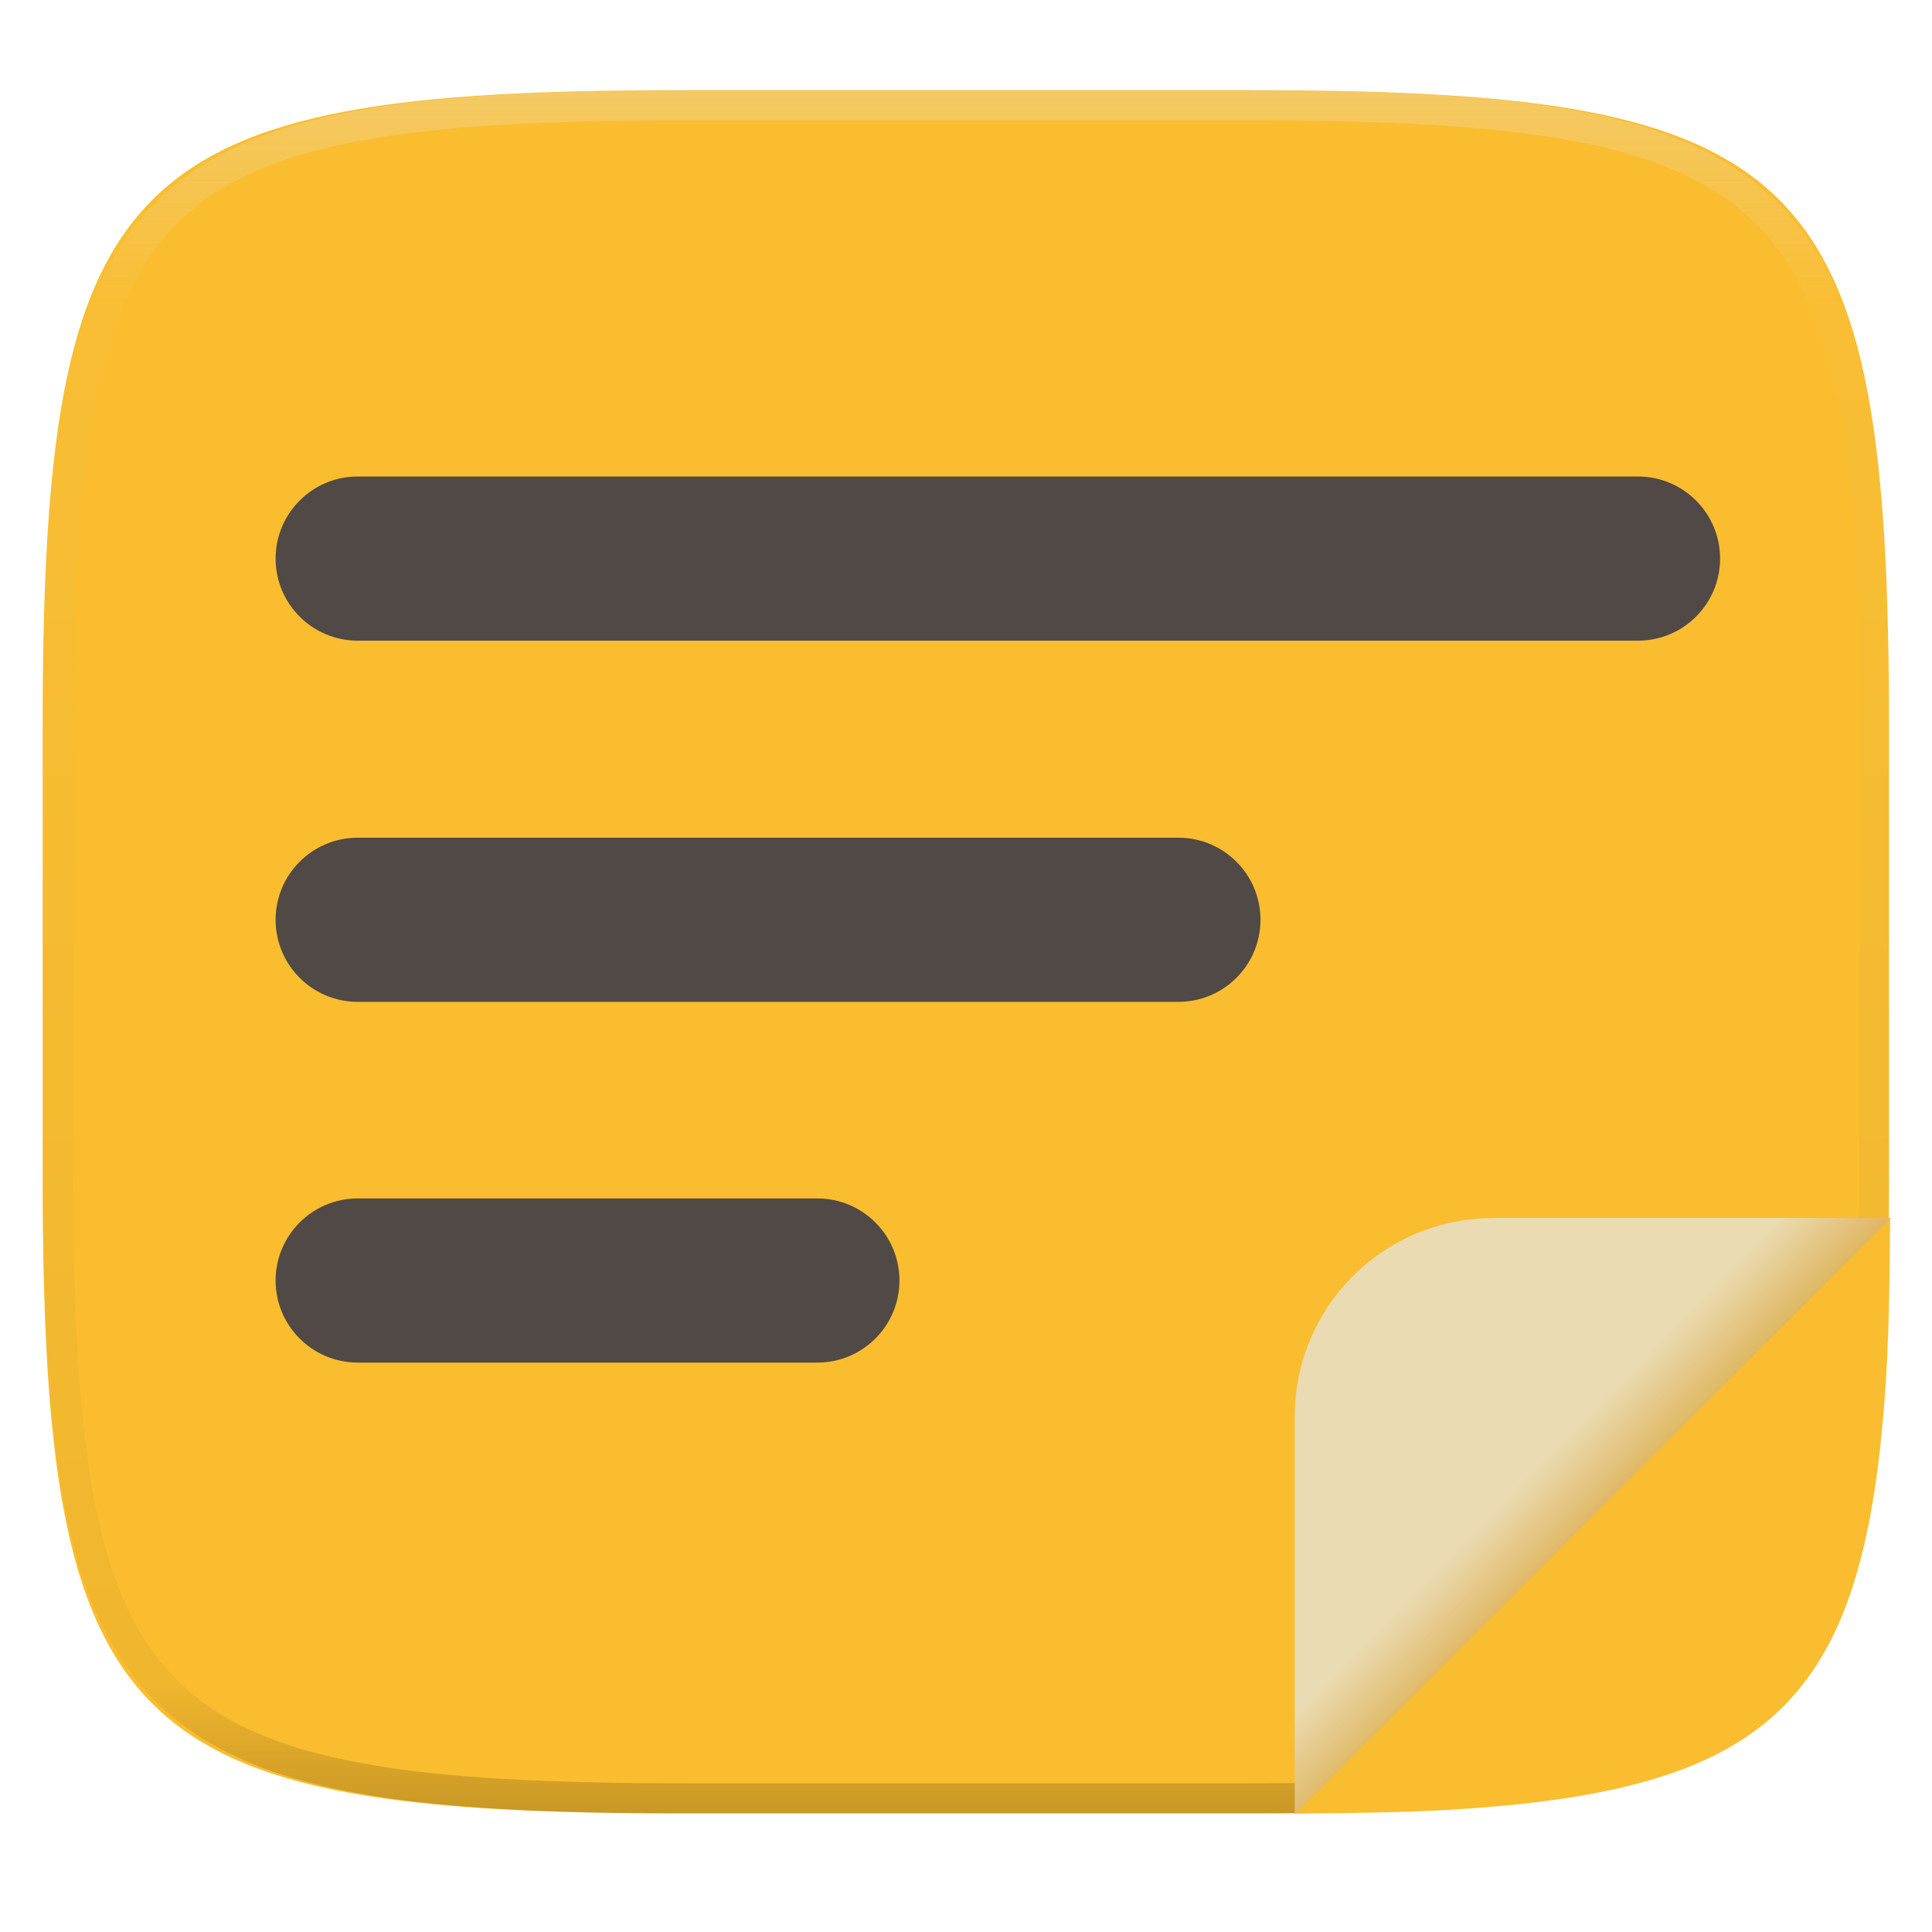
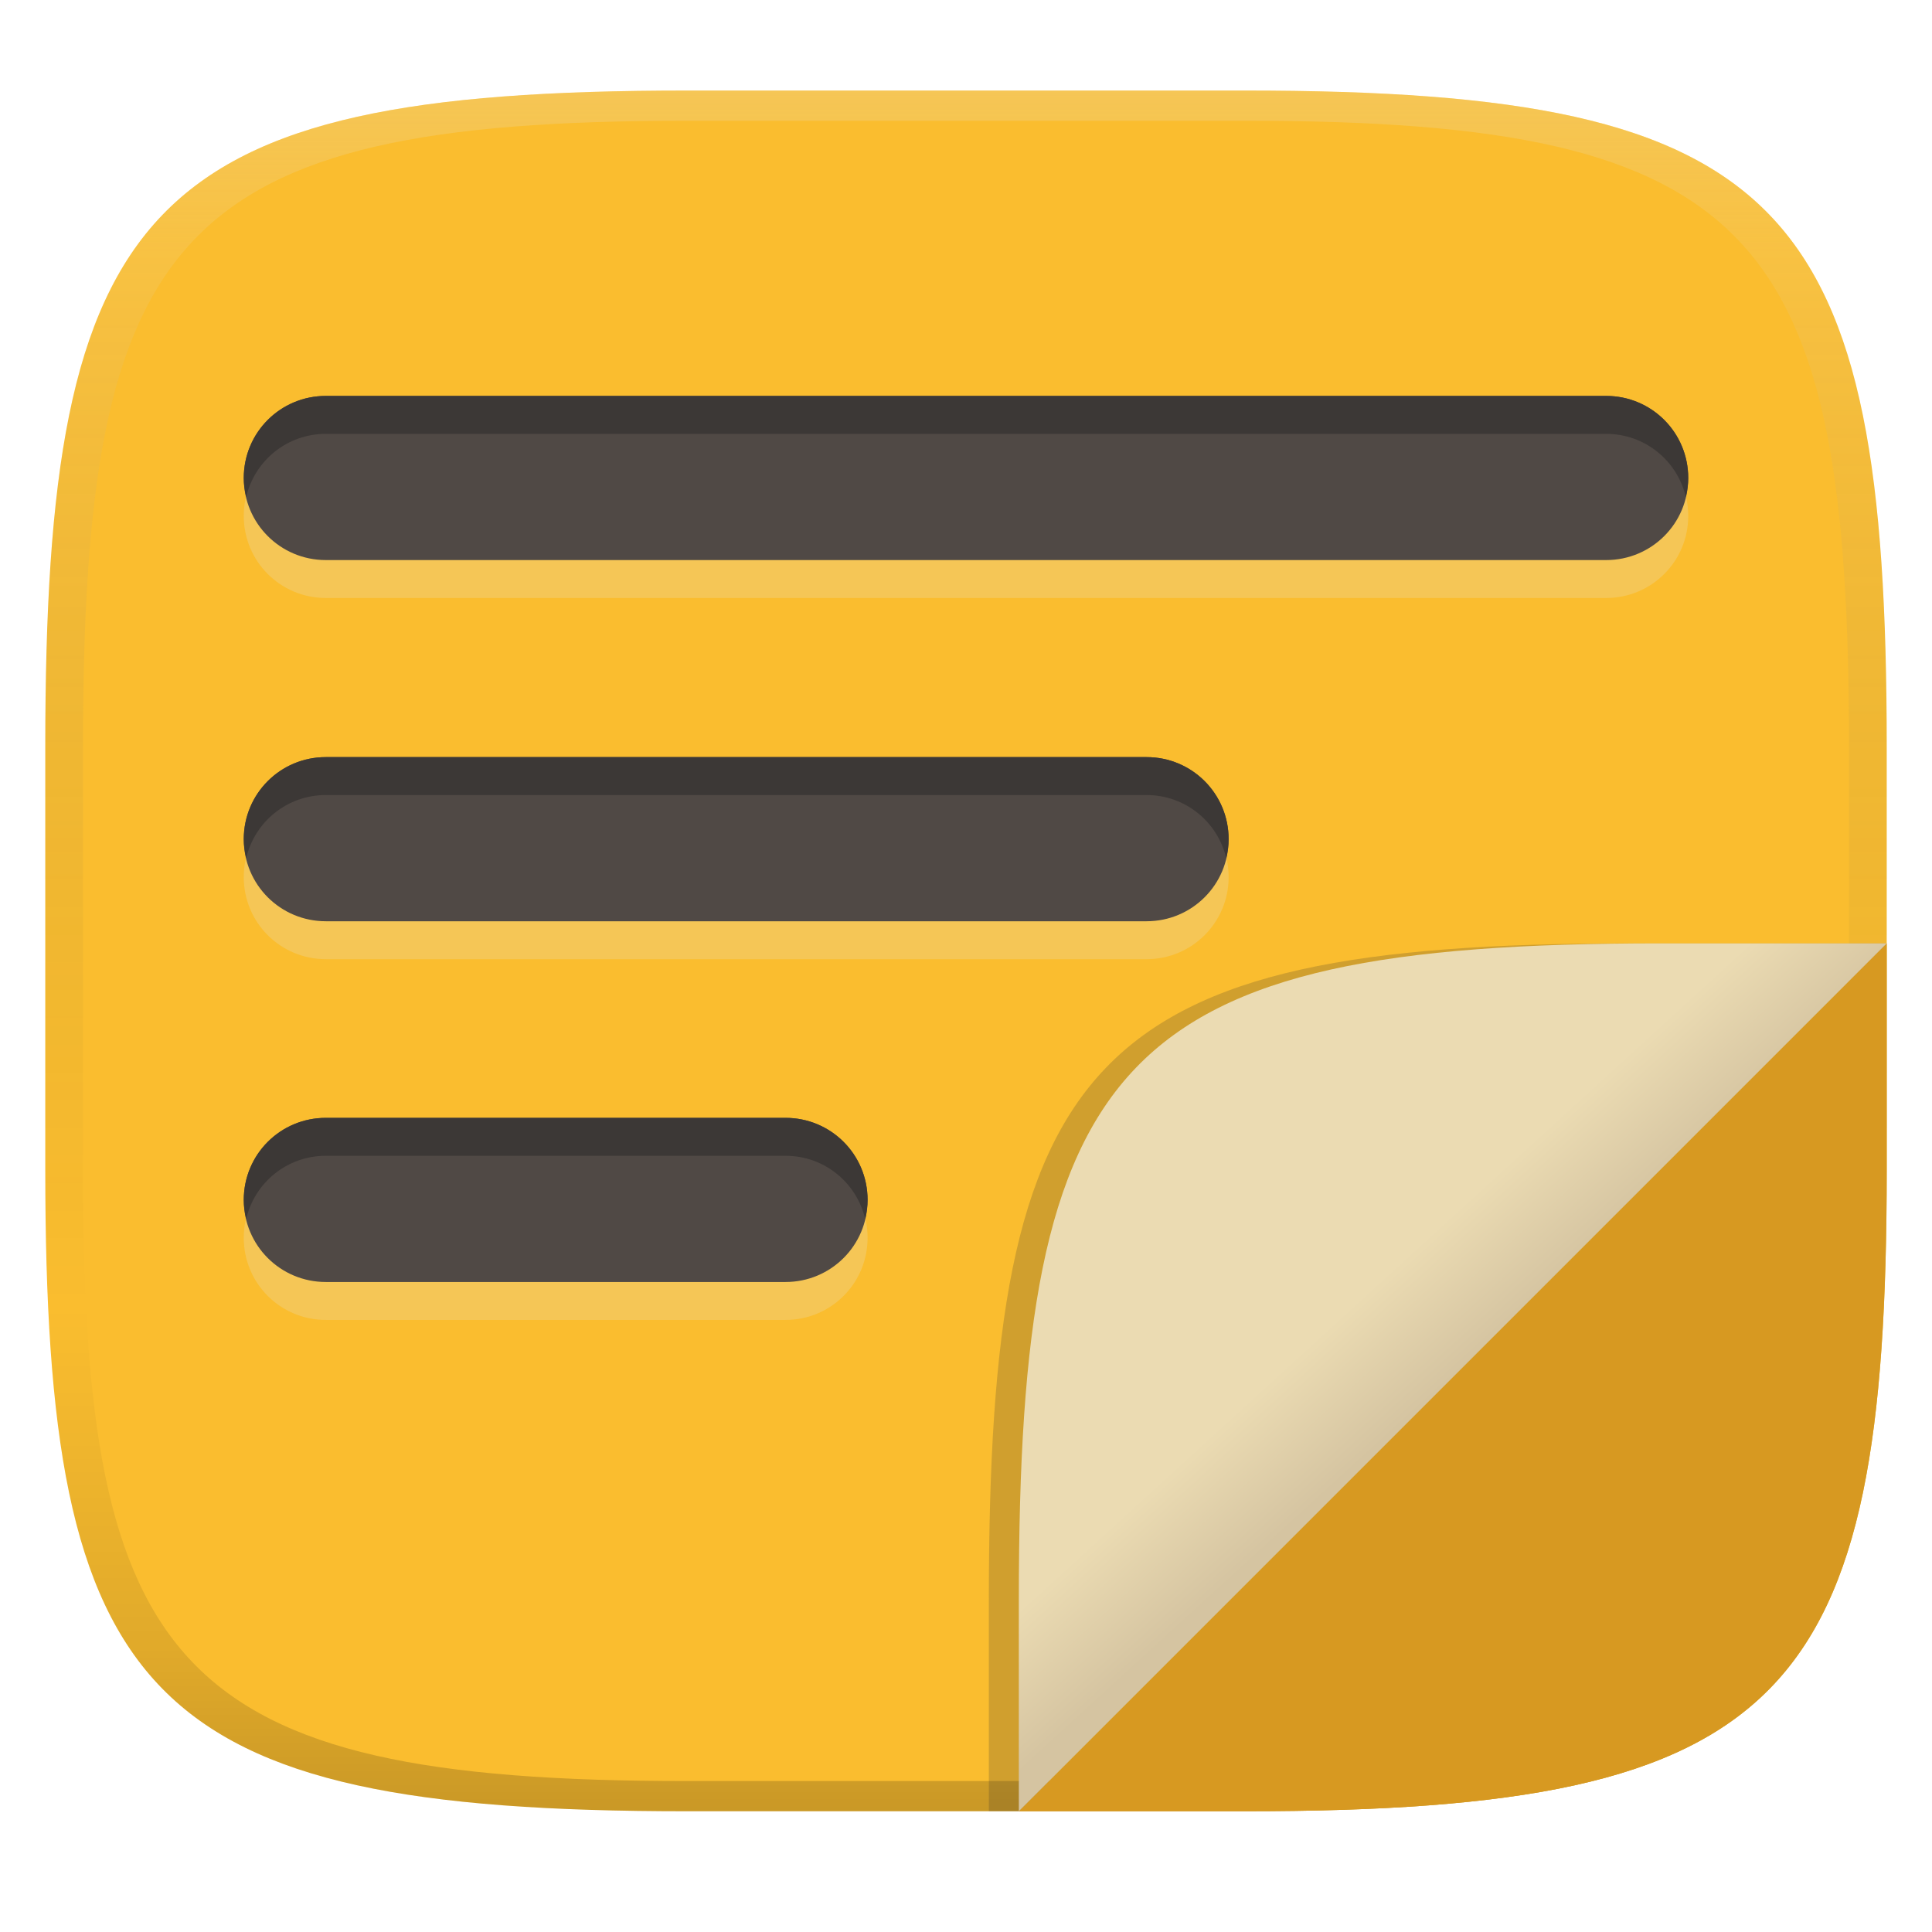
- <svg xmlns="http://www.w3.org/2000/svg" width="256" height="256" fill="none" version="1.1" viewBox="0 0 256 256">
-   <g clip-path="url(#clip0)">
-     <g filter="url(#filter0_d)">
-       <path d="m250.3 96.49c0-73.99-10.58-84.54-84.64-84.54h-75.37c-74.06 0-84.64 10.56-84.64 84.54v59.25c0 73.99 10.58 84.54 84.64 84.54h75.37c74.06 0 84.64-10.56 84.64-84.54v-59.25z" fill="url(#paint0_linear)" />
-     </g>
-     <path d="m165.1 11.95c4.328-0.01 8.656 0.039 12.98 0.138 3.875 0.079 7.751 0.226 11.63 0.452 3.453 0.197 6.905 0.481 10.35 0.855 3.059 0.334 6.118 0.786 9.148 1.346 2.715 0.501 5.4 1.14 8.046 1.916 2.4 0.698 4.751 1.562 7.023 2.584 2.115 0.943 4.141 2.063 6.059 3.35 1.839 1.238 3.561 2.653 5.135 4.215 1.564 1.572 2.98 3.282 4.219 5.119 1.289 1.916 2.41 3.94 3.364 6.042 1.023 2.279 1.889 4.618 2.597 7.005 0.777 2.643 1.417 5.325 1.918 8.037 0.561 3.026 1.013 6.072 1.348 9.127 0.374 3.439 0.659 6.877 0.856 10.33 0.226 3.861 0.373 7.732 0.462 11.59 0.088 4.323 0.138 8.646 0.128 12.96v58.21c0.01 4.323-0.04 8.636-0.128 12.96-0.089 3.871-0.236 7.732-0.462 11.59-0.197 3.449-0.482 6.897-0.856 10.33-0.335 3.055-0.787 6.111-1.348 9.137-0.501 2.702-1.141 5.384-1.918 8.027-0.708 2.387-1.574 4.735-2.597 7.005-0.954 2.112-2.075 4.126-3.364 6.042-1.239 1.837-2.655 3.557-4.219 5.119-1.574 1.562-3.296 2.977-5.135 4.215-1.918 1.287-3.944 2.407-6.059 3.35-2.272 1.022-4.623 1.886-7.023 2.594-2.646 0.776-5.331 1.414-8.046 1.906-3.03 0.569-6.089 1.011-9.148 1.346-3.443 0.373-6.895 0.658-10.35 0.854-3.875 0.226-7.751 0.374-11.63 0.462-4.328 0.088-8.656 0.138-12.98 0.128h-74.13c-4.328 0.01-8.656-0.04-12.98-0.128-3.876-0.088-7.751-0.236-11.63-0.462-3.452-0.196-6.905-0.481-10.35-0.854-3.059-0.335-6.118-0.777-9.148-1.346-2.715-0.492-5.4-1.13-8.046-1.906-2.4-0.708-4.751-1.572-7.023-2.594-2.115-0.943-4.141-2.063-6.059-3.35-1.839-1.238-3.561-2.653-5.135-4.215-1.564-1.562-2.98-3.282-4.22-5.119-1.289-1.916-2.41-3.93-3.364-6.042-1.023-2.27-1.889-4.618-2.597-7.005-0.777-2.643-1.416-5.325-1.918-8.027-0.561-3.026-1.013-6.082-1.348-9.137-0.374-3.429-0.659-6.877-0.856-10.33-0.226-3.861-0.374-7.722-0.462-11.59-0.089-4.323-0.138-8.636-0.128-12.96v-58.21c-0.01-4.313 0.039-8.636 0.128-12.96 0.089-3.861 0.236-7.732 0.462-11.59 0.197-3.448 0.482-6.887 0.856-10.33 0.334-3.056 0.787-6.101 1.348-9.127 0.502-2.712 1.141-5.394 1.918-8.037 0.708-2.387 1.574-4.726 2.597-7.005 0.954-2.102 2.075-4.126 3.364-6.042 1.239-1.837 2.656-3.547 4.22-5.119 1.574-1.562 3.295-2.977 5.135-4.215 1.918-1.287 3.944-2.407 6.059-3.35 2.272-1.022 4.623-1.886 7.023-2.584 2.646-0.776 5.331-1.415 8.046-1.916 3.03-0.56 6.089-1.012 9.148-1.346 3.443-0.373 6.895-0.658 10.35-0.855 3.876-0.226 7.751-0.373 11.63-0.452 4.328-0.098 8.656-0.147 12.98-0.138h74.13zm0.01 4.009c4.298-0.01 8.597 0.039 12.9 0.128 3.827 0.088 7.653 0.236 11.48 0.452 3.384 0.197 6.767 0.472 10.13 0.845 2.971 0.314 5.932 0.747 8.863 1.297 2.577 0.472 5.134 1.081 7.653 1.818 2.223 0.648 4.396 1.454 6.501 2.397 1.909 0.855 3.738 1.867 5.469 3.026 1.623 1.09 3.138 2.338 4.525 3.724s2.636 2.898 3.738 4.519c1.16 1.729 2.174 3.547 3.029 5.443 0.945 2.112 1.751 4.284 2.4 6.494 0.748 2.515 1.348 5.06 1.83 7.634 0.541 2.928 0.974 5.875 1.298 8.842 0.374 3.36 0.65 6.73 0.846 10.11 0.217 3.822 0.374 7.634 0.453 11.46 0.088 4.293 0.137 8.577 0.137 12.87v58.21c0 4.293-0.049 8.577-0.137 12.87-0.079 3.822-0.236 7.644-0.453 11.46-0.196 3.38-0.472 6.75-0.846 10.12-0.324 2.957-0.757 5.904-1.298 8.832-0.482 2.574-1.082 5.119-1.83 7.634-0.649 2.22-1.455 4.382-2.4 6.494-0.855 1.896-1.869 3.724-3.029 5.443-1.102 1.631-2.351 3.144-3.738 4.529-1.387 1.376-2.902 2.623-4.525 3.714-1.731 1.159-3.56 2.171-5.469 3.026-2.105 0.953-4.278 1.749-6.501 2.397-2.519 0.737-5.076 1.346-7.653 1.818-2.931 0.55-5.892 0.982-8.863 1.306-3.364 0.364-6.747 0.649-10.13 0.836-3.826 0.216-7.652 0.373-11.48 0.452-4.298 0.098-8.597 0.137-12.9 0.137h-0.01-74.13-0.01c-4.298 0-8.597-0.039-12.9-0.137-3.826-0.079-7.653-0.236-11.48-0.452-3.384-0.187-6.767-0.472-10.13-0.836-2.97-0.324-5.931-0.756-8.862-1.306-2.577-0.472-5.134-1.081-7.653-1.818-2.223-0.648-4.397-1.444-6.502-2.397-1.908-0.855-3.738-1.867-5.469-3.026-1.623-1.091-3.138-2.338-4.525-3.714-1.387-1.385-2.636-2.898-3.738-4.529-1.161-1.719-2.174-3.547-3.03-5.443-0.944-2.112-1.751-4.274-2.4-6.494-0.748-2.515-1.348-5.06-1.83-7.634-0.541-2.928-0.974-5.875-1.298-8.832-0.374-3.37-0.649-6.74-0.846-10.12-0.216-3.812-0.374-7.634-0.453-11.46-0.089-4.293-0.138-8.577-0.138-12.87v-58.21c0-4.293 0.049-8.577 0.138-12.87 0.079-3.822 0.236-7.634 0.453-11.46 0.197-3.38 0.472-6.75 0.846-10.11 0.325-2.967 0.757-5.914 1.298-8.842 0.482-2.574 1.082-5.119 1.83-7.634 0.649-2.21 1.456-4.382 2.4-6.494 0.856-1.896 1.869-3.714 3.03-5.443 1.102-1.621 2.351-3.134 3.738-4.519s2.902-2.633 4.525-3.724c1.731-1.159 3.561-2.171 5.469-3.026 2.105-0.943 4.279-1.749 6.502-2.397 2.518-0.737 5.076-1.346 7.653-1.818 2.931-0.55 5.892-0.983 8.862-1.297 3.364-0.373 6.748-0.648 10.13-0.845 3.826-0.216 7.653-0.363 11.48-0.452 4.298-0.088 8.597-0.138 12.9-0.128h0.01 74.13 0.01z" clip-rule="evenodd" fill="url(#paint1_linear)" fill-rule="evenodd" opacity=".4" />
-     <path d="m171.6 240.3c7.292-0.048 14.31-0.135 20.34-0.488 3.618-0.213 7.018-0.491 10.21-0.848s6.185-0.792 8.982-1.318c2.798-0.527 5.403-1.144 7.828-1.866 2.425-0.721 4.671-1.545 6.748-2.486 2.078-0.941 3.988-2.001 5.745-3.187 1.756-1.187 3.356-2.502 4.816-3.959 1.46-1.458 2.778-3.059 3.967-4.813 1.188-1.754 2.247-3.661 3.189-5.736 0.943-2.076 1.77-4.318 2.492-6.74 0.723-2.423 1.34-5.024 1.868-7.819 0.527-2.794 0.963-5.783 1.32-8.974 0.357-3.192 0.637-6.589 0.849-10.2 0.357-6.046 0.446-13.08 0.493-20.41l-78.85 78.85z" fill="url(#paint2_linear)" />
-     <path d="m171.6 240.3c7.292-0.048 14.31-0.135 20.34-0.488 3.618-0.213 7.018-0.491 10.21-0.848s6.185-0.792 8.982-1.318c2.798-0.527 5.403-1.144 7.828-1.866 2.425-0.721 4.671-1.545 6.748-2.486 2.078-0.941 3.988-2.001 5.745-3.187 1.756-1.187 3.356-2.502 4.816-3.959 1.46-1.458 2.778-3.059 3.967-4.813 1.188-1.754 2.247-3.661 3.189-5.736 0.943-2.076 1.77-4.318 2.492-6.74 0.723-2.423 1.34-5.024 1.868-7.819 0.527-2.794 0.963-5.783 1.32-8.974 0.357-3.192 0.637-6.589 0.849-10.2 0.357-6.046 0.446-13.08 0.493-20.41l-78.85 78.85z" opacity=".1" />
-     <path d="m197.9 161.4c-14.59 0-26.34 11.75-26.34 26.34v52.68l79.03-79.03h-52.68z" fill="url(#paint3_linear)" />
-   </g>
+ <svg xmlns="http://www.w3.org/2000/svg" width="256" height="256" version="1.1">
  <defs>
-     <linearGradient id="paint0_linear" x1="5.676" x2="5.676" y1="11.95" y2="240.3" gradientUnits="userSpaceOnUse">
+     <linearGradient id="linearGradient31" x1=".5" x2=".5" y2="1" gradientTransform="matrix(244,0,0,228,5.986,12)" gradientUnits="userSpaceOnUse">
+       <stop stop-color="#ebdbb2" stop-opacity=".3" offset="0" />
+       <stop stop-color="#ebdbb2" stop-opacity=".15" offset=".1" />
+       <stop stop-opacity="0" offset=".704" />
+       <stop stop-opacity=".1" offset=".897" />
+       <stop stop-opacity=".2" offset="1" />
+     </linearGradient>
+     <linearGradient id="linearGradient6" x1="140" x2="140" y1="12" y2="240" gradientUnits="userSpaceOnUse">
      <stop stop-color="#fabd2f" offset="0" />
-       <stop stop-color="#fabd2f" offset=".5" />
      <stop stop-color="#fabd2f" offset="1" />
    </linearGradient>
-     <linearGradient id="paint1_linear" x1="132.1" x2="132.1" y1="11.95" y2="240.3" gradientUnits="userSpaceOnUse">
-       <stop stop-color="#ebdbb2" offset="0" />
-       <stop stop-color="#ebdbb2" stop-opacity=".098" offset=".125" />
-       <stop stop-opacity=".098" offset=".925" />
-       <stop stop-opacity=".498" offset="1" />
+     <linearGradient id="linearGradient10" x1="152.93" x2="192.5" y1="139.19" y2="182.5" gradientUnits="userSpaceOnUse">
+       <stop stop-color="#ebdbb2" offset=".726" />
+       <stop stop-color="#d5c4a1" offset="1" />
    </linearGradient>
-     <linearGradient id="paint2_linear" x1="171.6" x2="171.6" y1="161.5" y2="240.3" gradientUnits="userSpaceOnUse">
-       <stop stop-color="#fabd2f" offset="0" />
-       <stop stop-color="#fabd2f" offset=".5" />
-       <stop stop-color="#fabd2f" offset="1" />
-     </linearGradient>
-     <linearGradient id="paint3_linear" x1="218.5" x2="178.5" y1="206.5" y2="167.5" gradientUnits="userSpaceOnUse">
-       <stop stop-color="#d79921" offset="0" />
-       <stop stop-color="#ebdbb2" offset=".344" />
-     </linearGradient>
-     <clipPath id="clip0">
-       <rect width="256" height="256" fill="#ebdbb2" />
-     </clipPath>
  </defs>
-   <rect x="71.09" y="89.17" width="191.4" height="21.75" rx="10.88" ry="10.88" opacity=".1" stroke-width="4.35" />
-   <rect x="36.52" y="63.14" width="191.4" height="21.75" rx="10.88" ry="10.88" fill="#504945" stroke-width="4.35" />
-   <rect x="71.09" y="137" width="130.5" height="21.75" rx="10.88" ry="10.88" opacity=".1" stroke-width="4.35" />
-   <rect x="36.52" y="111" width="130.5" height="21.75" rx="10.88" ry="10.88" fill="#504945" stroke-width="4.35" />
-   <rect x="71.09" y="184.9" width="82.66" height="21.75" rx="10.88" ry="10.88" opacity=".1" stroke-width="4.35" />
-   <rect x="36.52" y="158.8" width="82.66" height="21.75" rx="10.88" ry="10.88" fill="#504945" stroke-width="4.35" />
+   <path d="m165 12c72 0 85 15 85 87v56c0 70-13 85-85 85h-74c-72 0-85-15-85-85v-56c0-72 13-87 85-87z" fill="url(#linearGradient6)" style="isolation:isolate" />
+   <path d="m43.179 57.487c-6.027 0-10.879 4.85-10.879 10.875s4.851 10.875 10.879 10.875h169.64c6.027 0 10.881-4.85 10.881-10.875s-4.853-10.875-10.881-10.875zm0 47.859c-6.027 0-10.879 4.85-10.879 10.875s4.851 10.875 10.879 10.875h108.74c6.027 0 10.881-4.85 10.881-10.875s-4.853-10.875-10.881-10.875zm0 47.801c-6.027 0-10.879 4.85-10.879 10.875s4.851 10.875 10.879 10.875h60.9c6.027 0 10.881-4.85 10.881-10.875s-4.853-10.875-10.881-10.875z" fill="#ebdbb2" opacity=".3" />
+   <path d="m43.179 52.462c-6.027 0-10.879 4.85-10.879 10.875s4.851 10.875 10.879 10.875h169.64c6.027 0 10.881-4.85 10.881-10.875s-4.853-10.875-10.881-10.875zm0 47.859c-6.027 0-10.879 4.85-10.879 10.875s4.851 10.875 10.879 10.875h108.74c6.027 0 10.881-4.85 10.881-10.875s-4.853-10.875-10.881-10.875zm0 47.801c-6.027 0-10.879 4.85-10.879 10.875s4.851 10.875 10.879 10.875h60.9c6.027 0 10.881-4.85 10.881-10.875s-4.853-10.875-10.881-10.875z" fill="#504945" />
+   <path d="m43.179 52.462c-6.027 0-10.879 4.85-10.879 10.875 0 0.87 0.127 1.704 0.318 2.514 1.132-4.8 5.402-8.363 10.561-8.363h169.64c5.158 0 9.43 3.563 10.562 8.363 0.191-0.81 0.318-1.644 0.318-2.514 0-6.025-4.853-10.875-10.881-10.875zm0 47.859c-6.027 0-10.879 4.85-10.879 10.875 0 0.87 0.127 1.704 0.318 2.514 1.132-4.8 5.402-8.363 10.561-8.363h108.74c5.158 0 9.43 3.563 10.562 8.363 0.191-0.81 0.318-1.644 0.318-2.514 0-6.025-4.853-10.875-10.881-10.875zm0 47.801c-6.027 0-10.879 4.85-10.879 10.875 0 0.87 0.127 1.704 0.318 2.514 1.132-4.8 5.402-8.363 10.561-8.363h60.9c5.158 0 9.43 3.563 10.562 8.363 0.191-0.81 0.318-1.644 0.318-2.514 0-6.025-4.853-10.875-10.881-10.875z" fill="#3c3836" />
+   <path d="m91 12c-72 0-85 15-85 87v56c0 70 13 85 85 85h74c72 0 85-15 85-85v-56c0-72-13-87-85-87zm0 4h74c68 0 80 15 80 83v56c0 66-12 81-80 81h-74c-68 0-80-15-80-81v-56c0-68 12-83 80-83z" fill="url(#linearGradient31)" style="isolation:isolate" />
+   <path d="m250 125-115 115h30c72 0 85-15 85-85z" fill="#d79921" style="isolation:isolate" />
+   <path d="m250 125-115 115h-3.973v-28c0-72 13-87 85-87z" fill="#282828" opacity=".2" style="isolation:isolate" />
+   <path d="m250 125-115 115v-28c0-72 13-87 85-87z" fill="url(#linearGradient10)" style="isolation:isolate" />
</svg>
